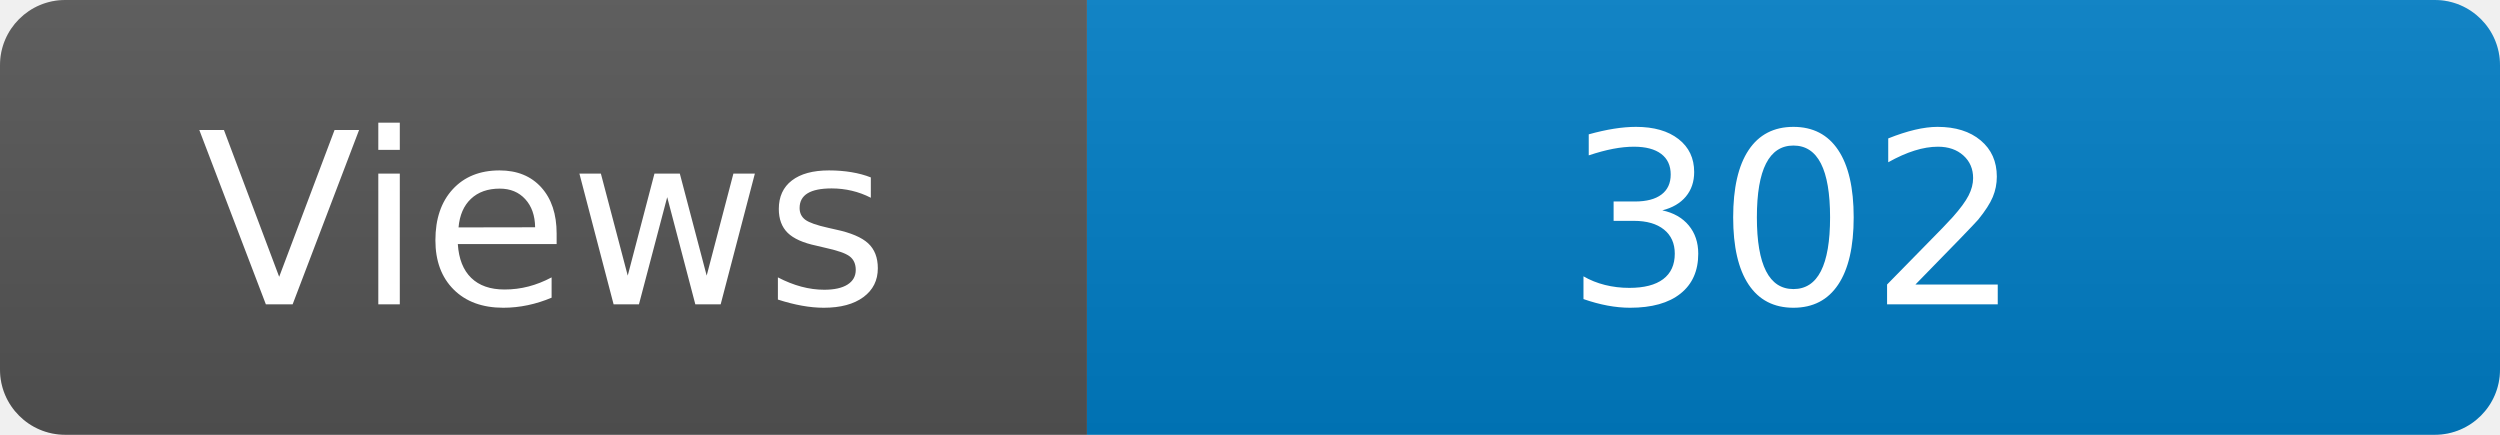
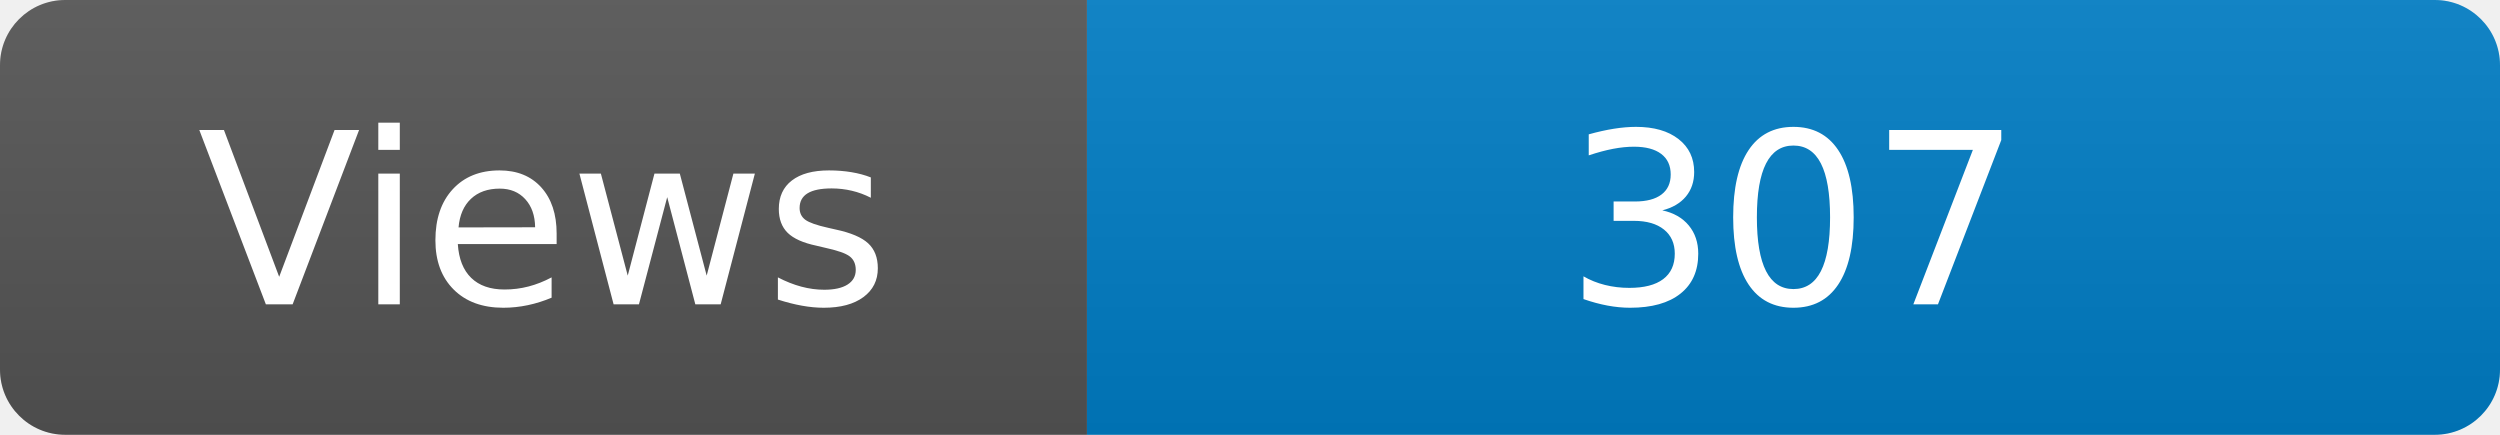
<svg xmlns="http://www.w3.org/2000/svg" width="115" height="20" role="img" aria-label="Maintained?: yes">
  <linearGradient id="s" x2="0" y2="100%">
    <stop offset="0" stop-color="#bbb" stop-opacity=".1" />
    <stop offset="1" stop-opacity=".1" />
  </linearGradient>
  <clipPath id="r">
    <rect width="115" height="20" rx="3" fill="#fff" />
  </clipPath>
  <g clip-path="url(#r)">
    <rect width="50" height="20" fill="#555" />
    <rect x="50" width="160" height="20" fill="#007ec6" />
    <rect width="115" height="20" fill="url(#s)" />
  </g>
  <g fill="#fff" text-anchor="middle" font-family="Verdana,Geneva,DejaVu Sans,sans-serif" font-size="110">
    <text x="250" y="140" transform="scale(.1)" fill="#fff">Views</text>
-     <text x="825" y="140" transform="scale(.1)" fill="#fff">302</text>
+     <text x="825" y="140" transform="scale(.1)" fill="#fff">307</text>
  </g>
</svg>
